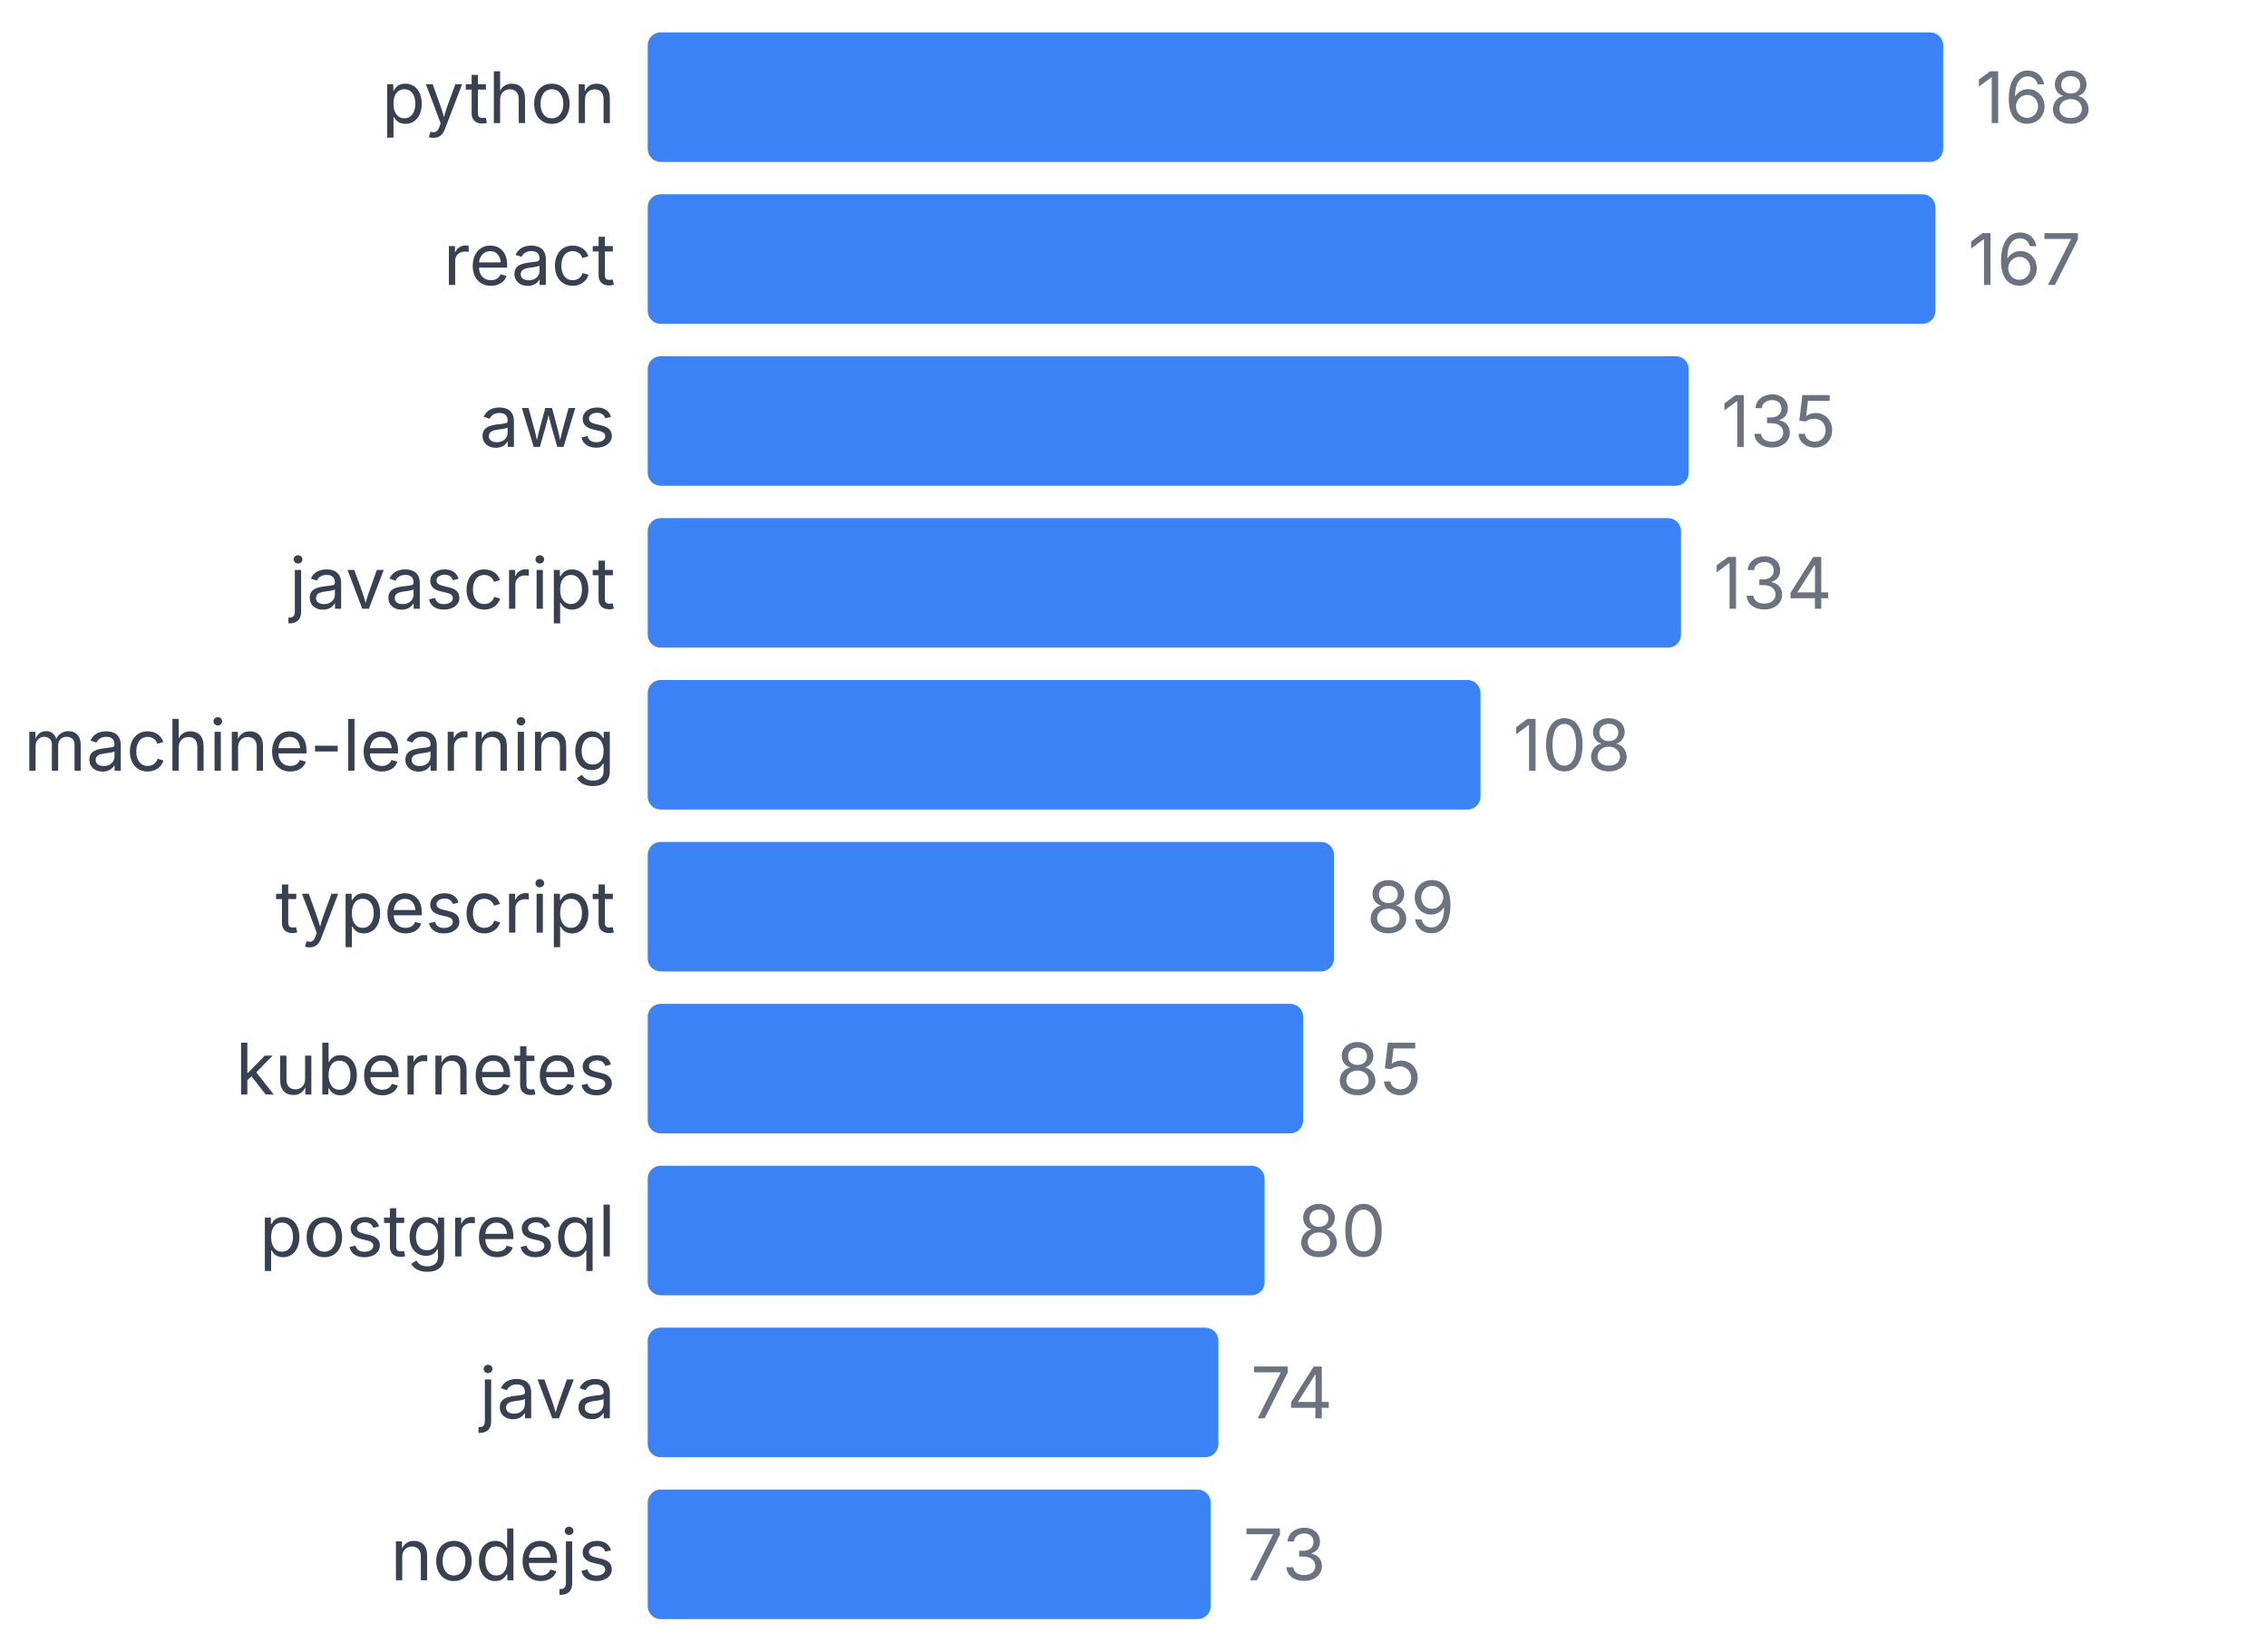
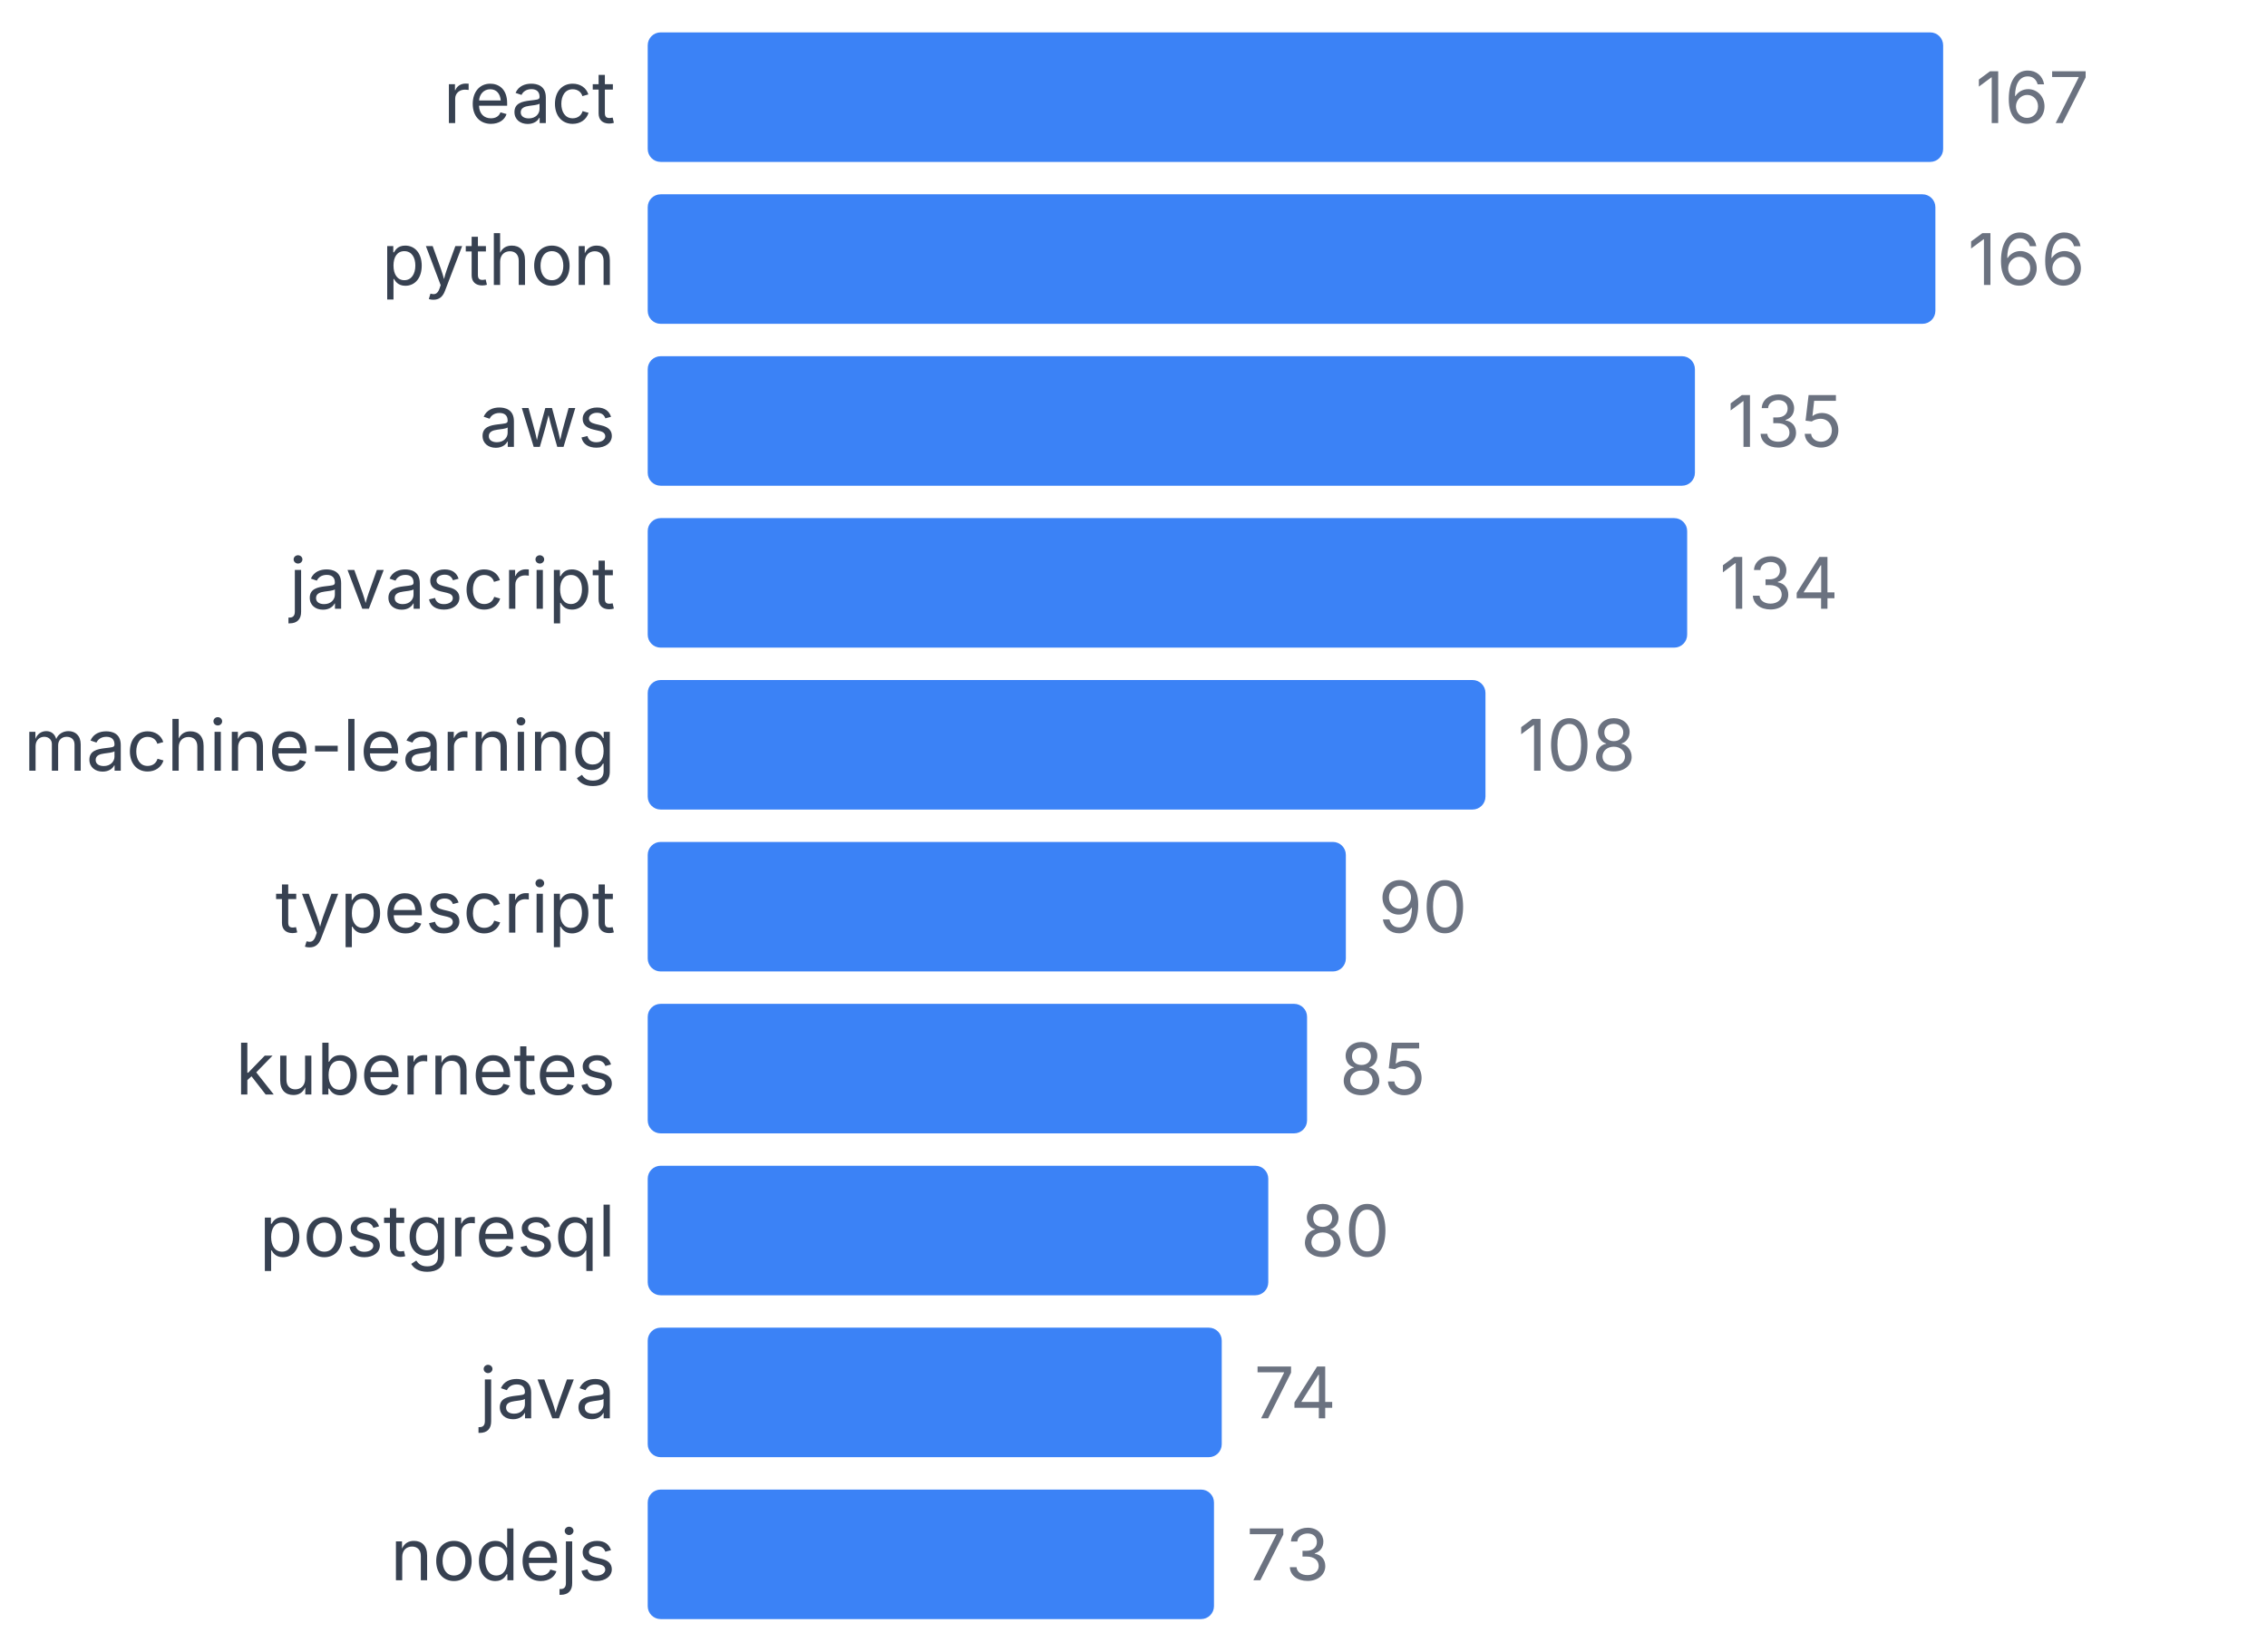
<svg xmlns="http://www.w3.org/2000/svg" width="350" height="255" viewBox="0 0 350 255">
  <style>
    text { font-family: system-ui, -apple-system, sans-serif; }
  </style>
-   <text x="95" y="19" text-anchor="end" font-size="11" fill="#374151">python</text>
+   <text x="95" y="19" text-anchor="end" font-size="11" fill="#374151">react</text>
  <rect x="100" y="5" width="200" height="20" fill="#3b82f6" rx="2" />
-   <text x="305" y="19" font-size="11" fill="#6b7280">168</text>
-   <text x="95" y="44" text-anchor="end" font-size="11" fill="#374151">react</text>
-   <rect x="100" y="30" width="198.81" height="20" fill="#3b82f6" rx="2" />
-   <text x="303.81" y="44" font-size="11" fill="#6b7280">167</text>
+   <text x="305" y="19" font-size="11" fill="#6b7280">167</text>
+   <text x="95" y="44" text-anchor="end" font-size="11" fill="#374151">python</text>
+   <rect x="100" y="30" width="198.802" height="20" fill="#3b82f6" rx="2" />
+   <text x="303.802" y="44" font-size="11" fill="#6b7280">166</text>
  <text x="95" y="69" text-anchor="end" font-size="11" fill="#374151">aws</text>
-   <rect x="100" y="55" width="160.714" height="20" fill="#3b82f6" rx="2" />
-   <text x="265.714" y="69" font-size="11" fill="#6b7280">135</text>
+   <rect x="100" y="55" width="161.677" height="20" fill="#3b82f6" rx="2" />
+   <text x="266.677" y="69" font-size="11" fill="#6b7280">135</text>
  <text x="95" y="94" text-anchor="end" font-size="11" fill="#374151">javascript</text>
-   <rect x="100" y="80" width="159.524" height="20" fill="#3b82f6" rx="2" />
-   <text x="264.524" y="94" font-size="11" fill="#6b7280">134</text>
+   <rect x="100" y="80" width="160.479" height="20" fill="#3b82f6" rx="2" />
+   <text x="265.479" y="94" font-size="11" fill="#6b7280">134</text>
  <text x="95" y="119" text-anchor="end" font-size="11" fill="#374151">machine-learning</text>
-   <rect x="100" y="105" width="128.571" height="20" fill="#3b82f6" rx="2" />
-   <text x="233.571" y="119" font-size="11" fill="#6b7280">108</text>
+   <rect x="100" y="105" width="129.341" height="20" fill="#3b82f6" rx="2" />
+   <text x="234.341" y="119" font-size="11" fill="#6b7280">108</text>
  <text x="95" y="144" text-anchor="end" font-size="11" fill="#374151">typescript</text>
-   <rect x="100" y="130" width="105.952" height="20" fill="#3b82f6" rx="2" />
-   <text x="210.952" y="144" font-size="11" fill="#6b7280">89</text>
+   <rect x="100" y="130" width="107.784" height="20" fill="#3b82f6" rx="2" />
+   <text x="212.784" y="144" font-size="11" fill="#6b7280">90</text>
  <text x="95" y="169" text-anchor="end" font-size="11" fill="#374151">kubernetes</text>
-   <rect x="100" y="155" width="101.19" height="20" fill="#3b82f6" rx="2" />
-   <text x="206.19" y="169" font-size="11" fill="#6b7280">85</text>
+   <rect x="100" y="155" width="101.796" height="20" fill="#3b82f6" rx="2" />
+   <text x="206.796" y="169" font-size="11" fill="#6b7280">85</text>
  <text x="95" y="194" text-anchor="end" font-size="11" fill="#374151">postgresql</text>
-   <rect x="100" y="180" width="95.238" height="20" fill="#3b82f6" rx="2" />
-   <text x="200.238" y="194" font-size="11" fill="#6b7280">80</text>
+   <rect x="100" y="180" width="95.808" height="20" fill="#3b82f6" rx="2" />
+   <text x="200.808" y="194" font-size="11" fill="#6b7280">80</text>
  <text x="95" y="219" text-anchor="end" font-size="11" fill="#374151">java</text>
-   <rect x="100" y="205" width="88.095" height="20" fill="#3b82f6" rx="2" />
-   <text x="193.095" y="219" font-size="11" fill="#6b7280">74</text>
+   <rect x="100" y="205" width="88.623" height="20" fill="#3b82f6" rx="2" />
+   <text x="193.623" y="219" font-size="11" fill="#6b7280">74</text>
  <text x="95" y="244" text-anchor="end" font-size="11" fill="#374151">nodejs</text>
-   <rect x="100" y="230" width="86.905" height="20" fill="#3b82f6" rx="2" />
-   <text x="191.905" y="244" font-size="11" fill="#6b7280">73</text>
+   <rect x="100" y="230" width="87.425" height="20" fill="#3b82f6" rx="2" />
+   <text x="192.425" y="244" font-size="11" fill="#6b7280">73</text>
</svg>
